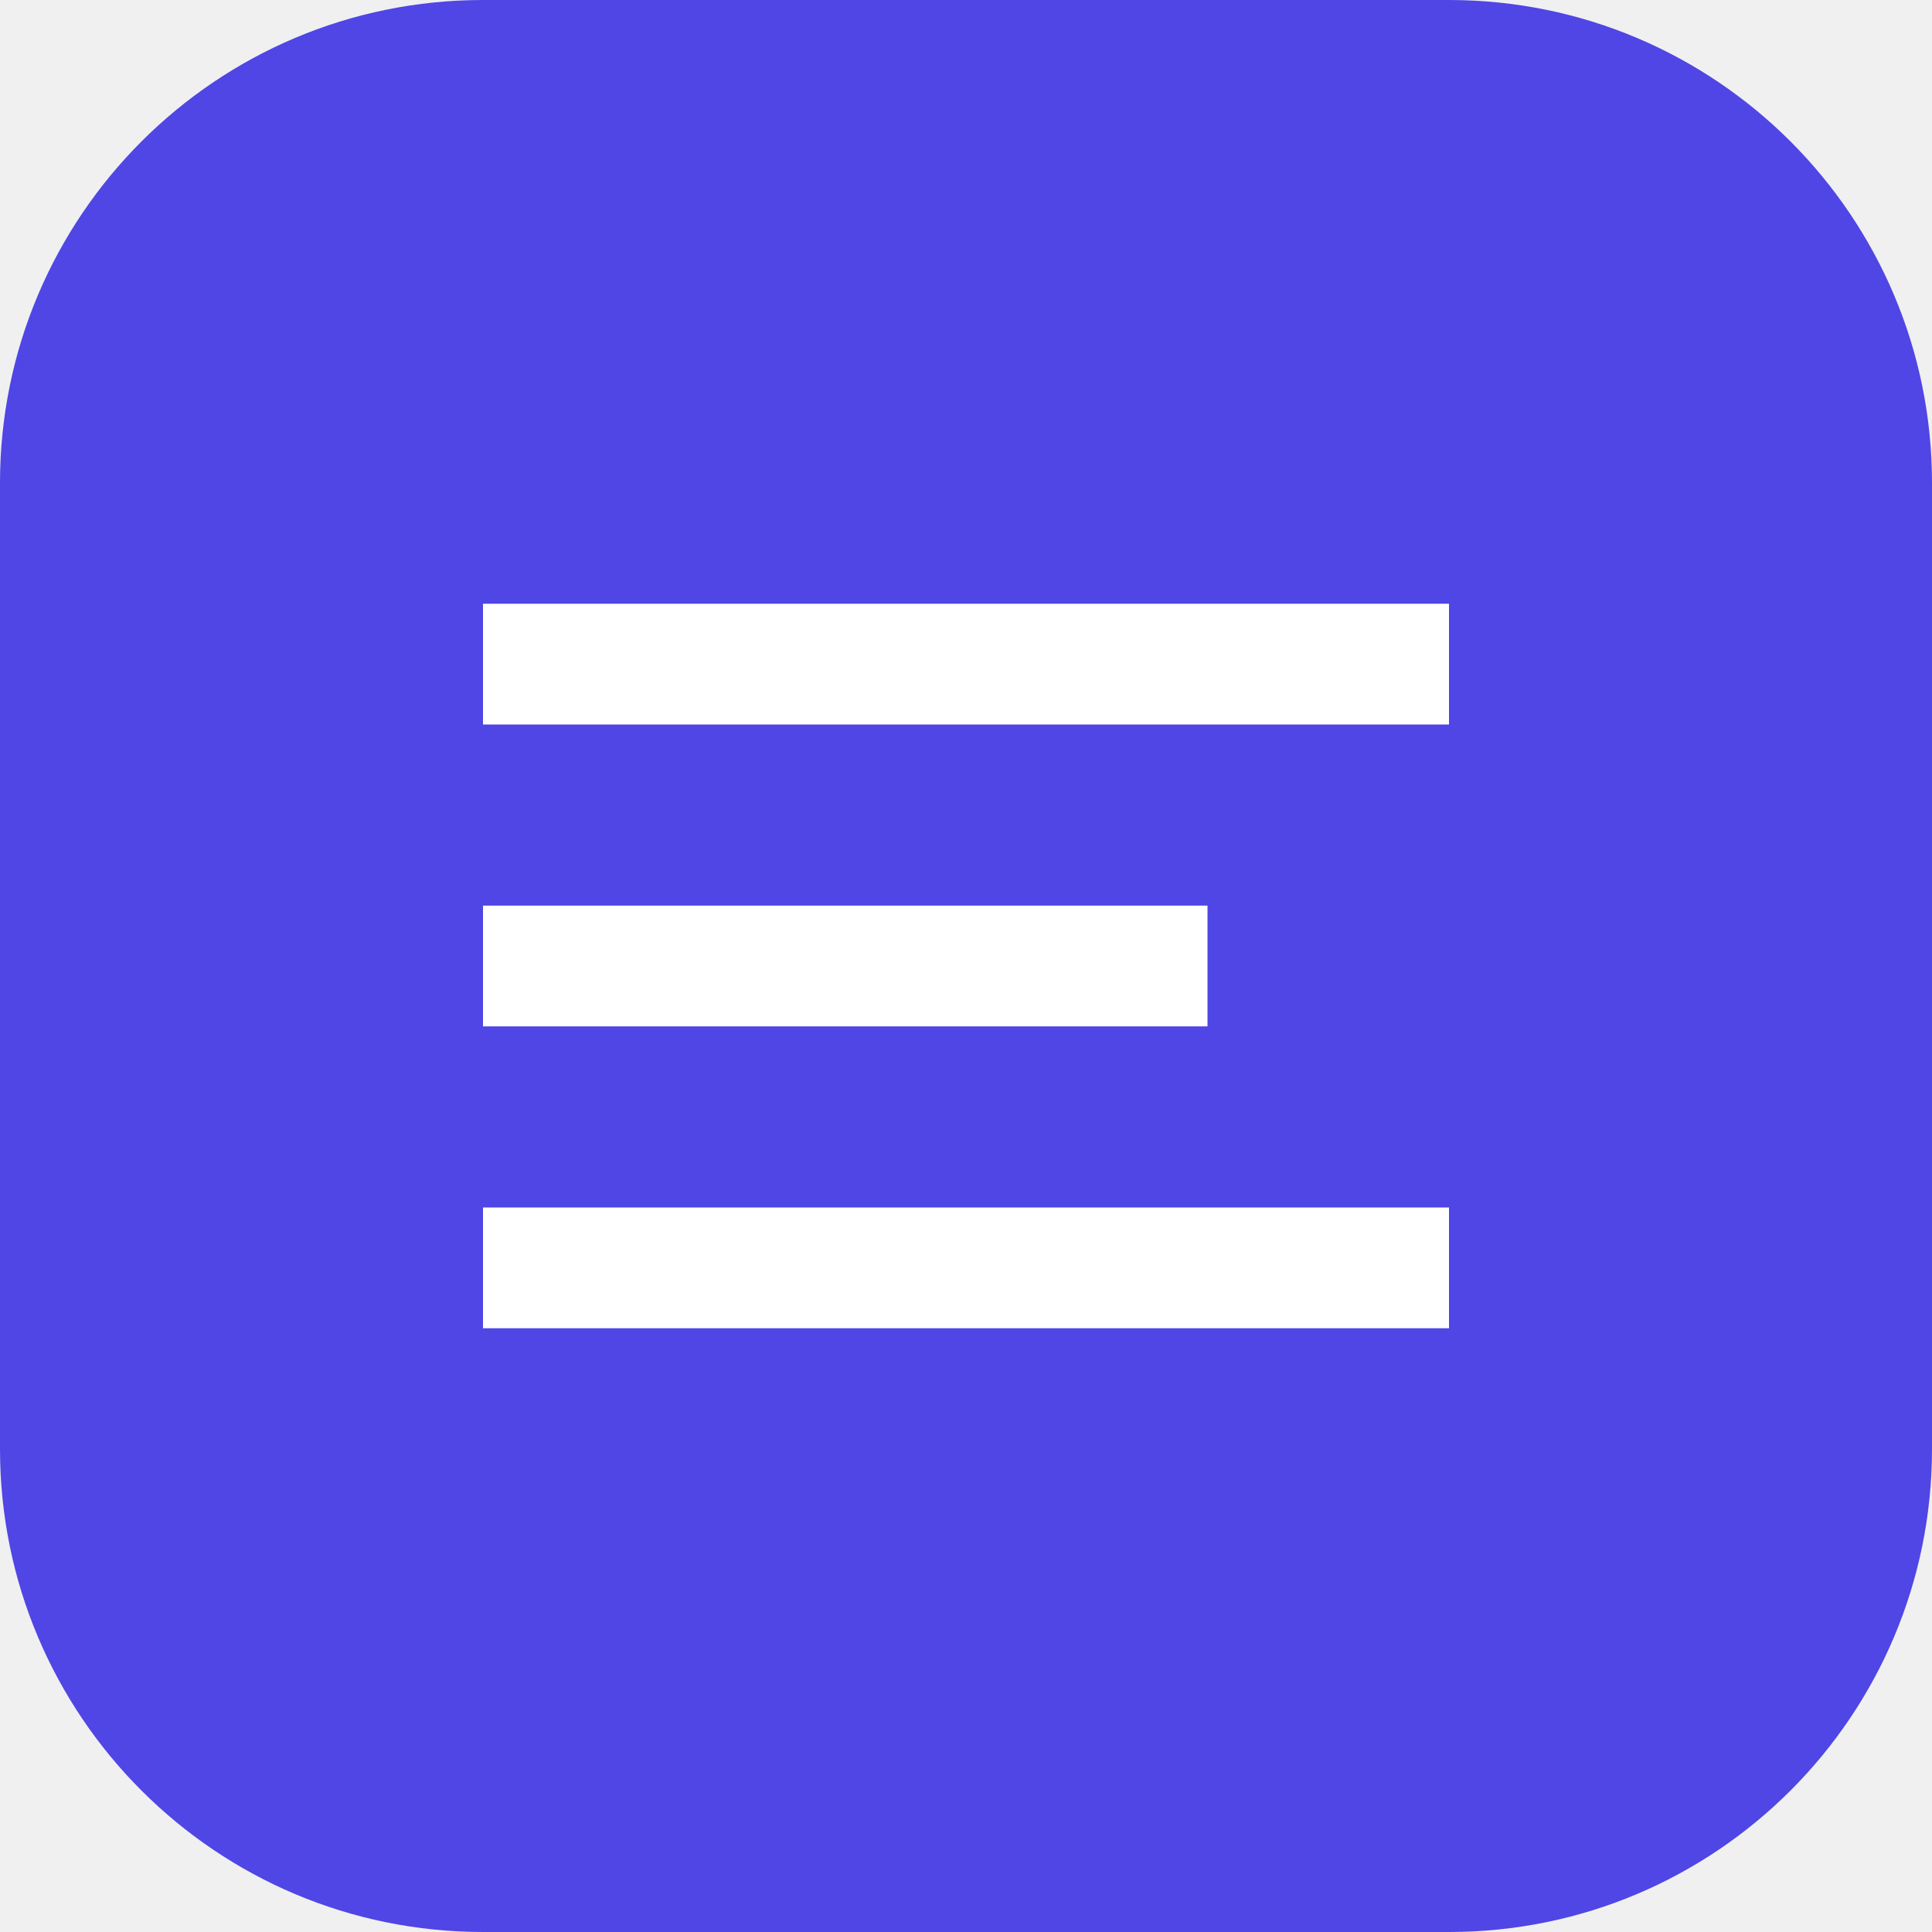
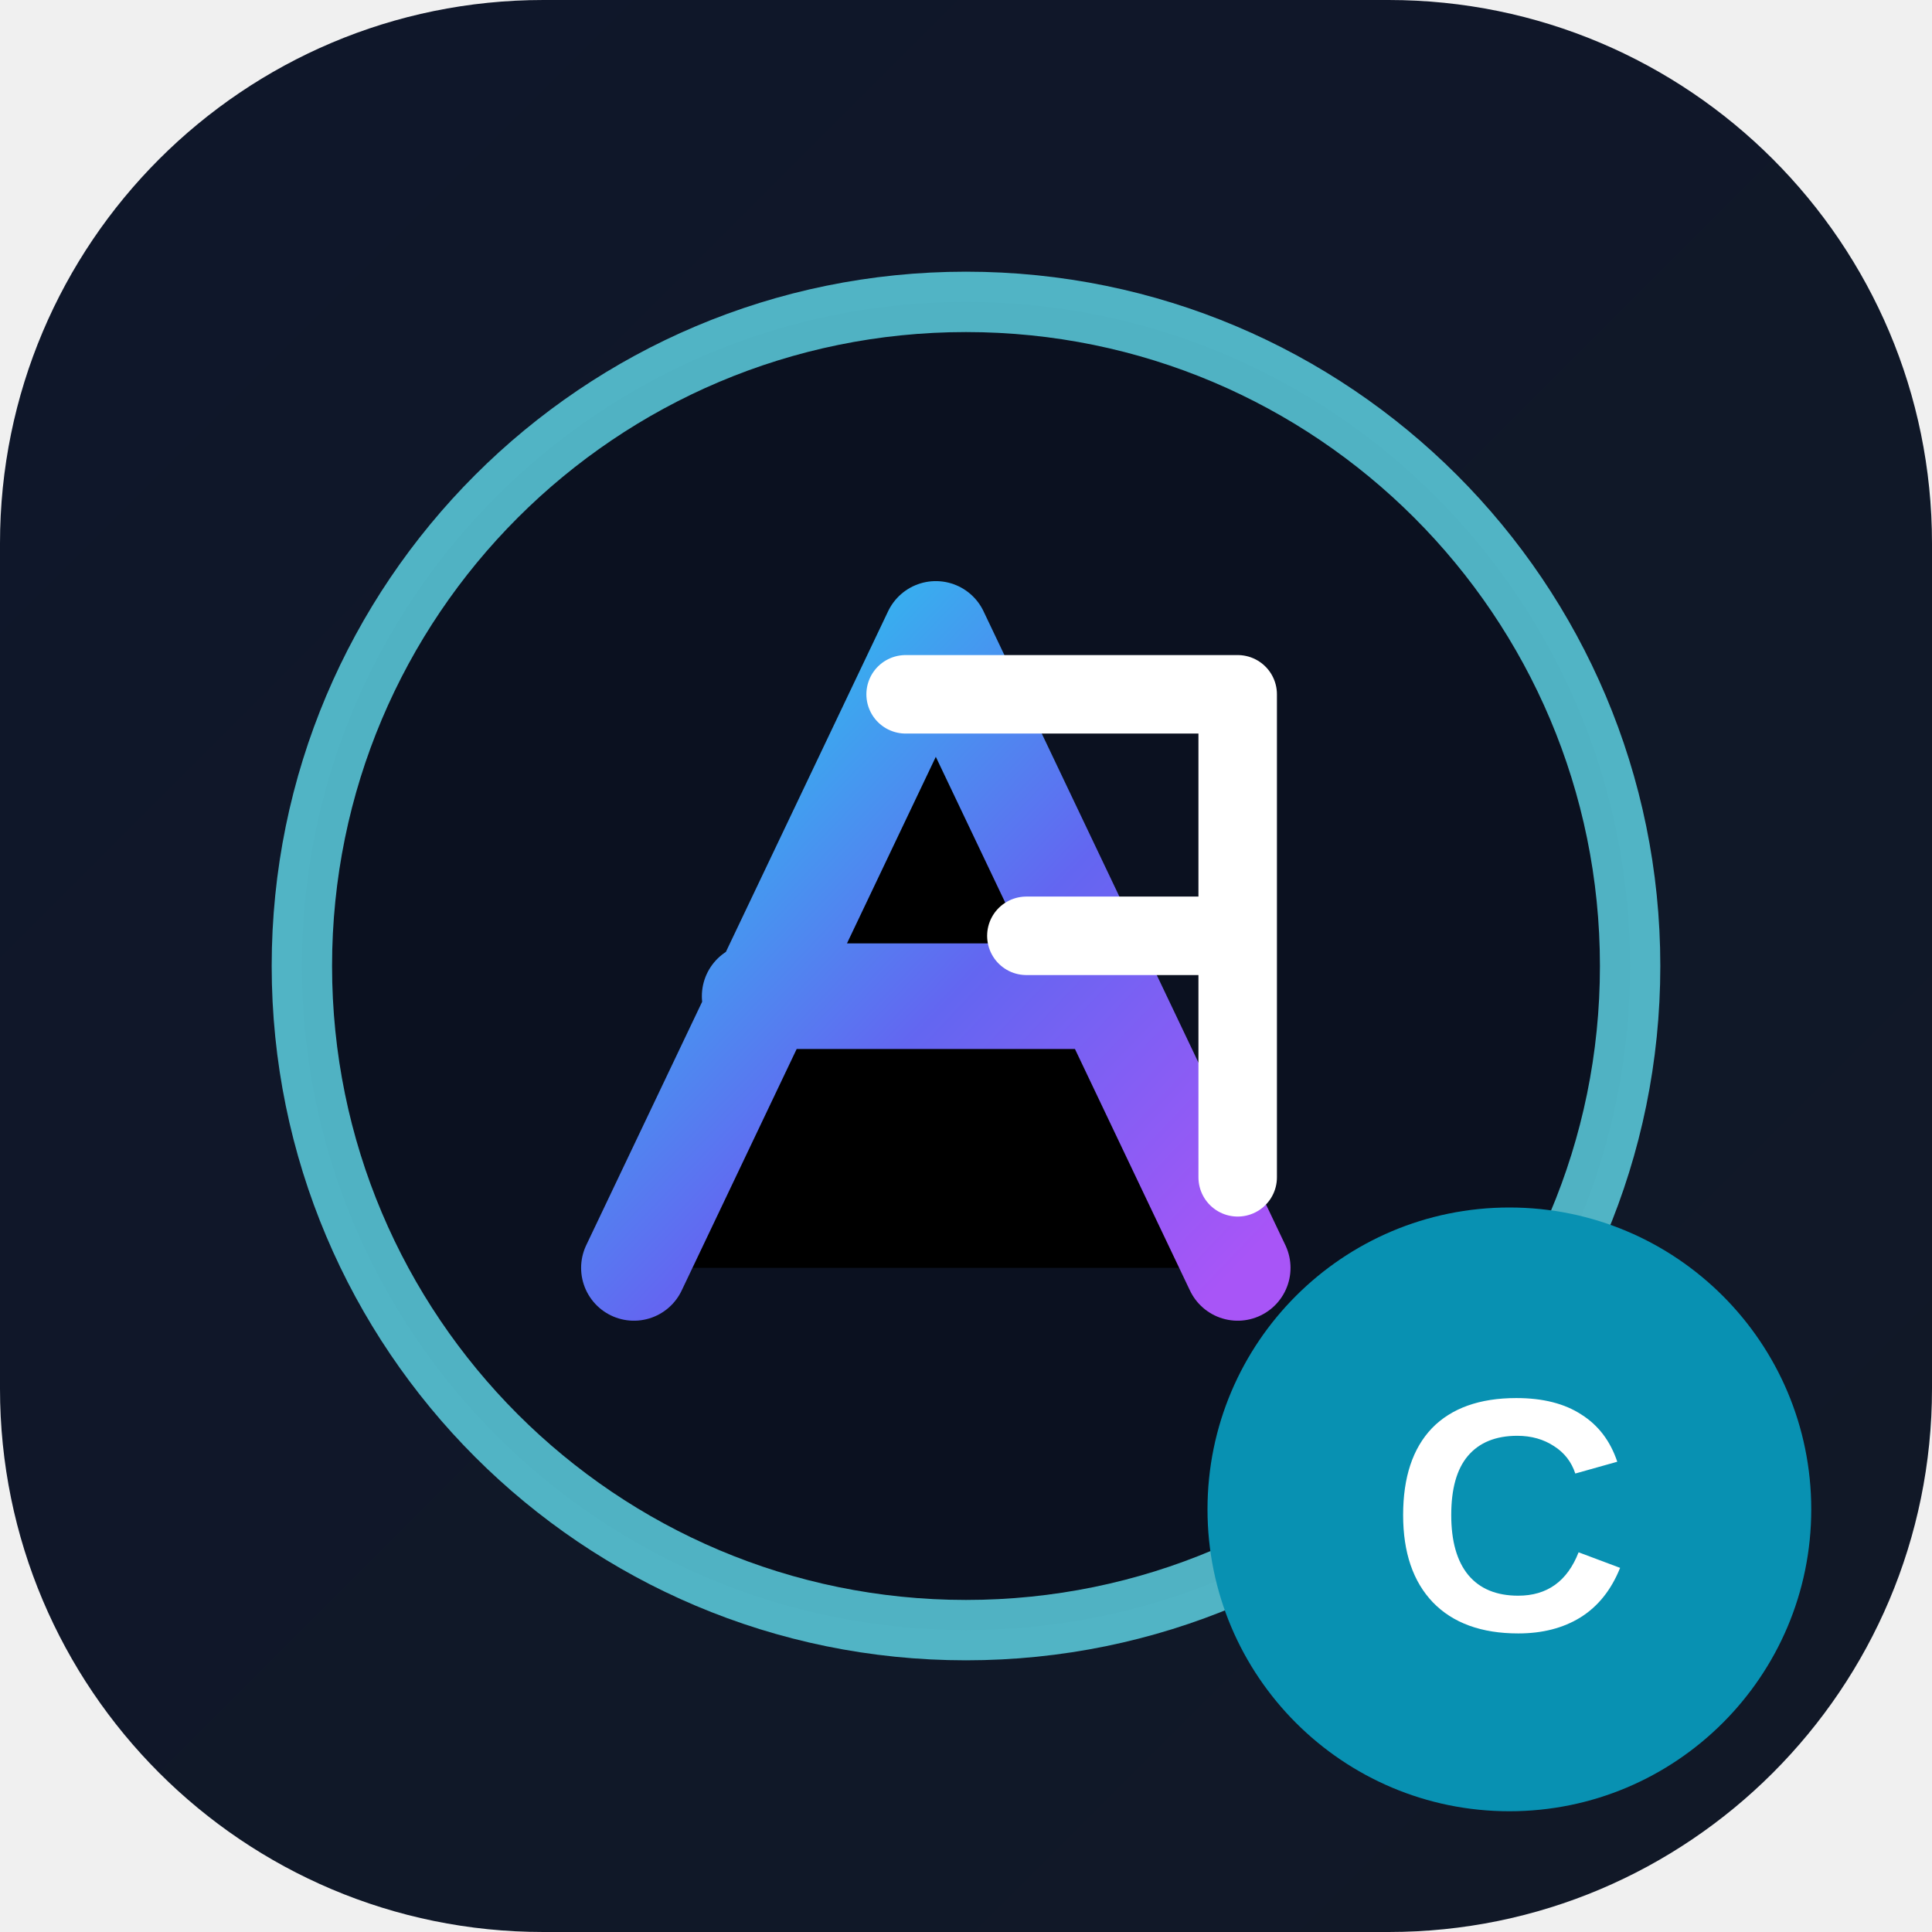
- <svg xmlns="http://www.w3.org/2000/svg" viewBox="0 0 32 32">
-   <rect width="32" height="32" rx="8" fill="#4f46e5" />
-   <path fill="#fff" d="M8 10h16v2H8V10zm0 5h12v2H8v-2zm0 5h16v2H8v-2z" />
+ <svg xmlns="http://www.w3.org/2000/svg" viewBox="0 0 64 64">
+   <defs>
+     <linearGradient id="bg" x1="0" y1="0" x2="1" y2="1">
+       <stop offset="0%" stop-color="#0F172A" />
+       <stop offset="100%" stop-color="#111827" />
+     </linearGradient>
+     <linearGradient id="accent" x1="0" y1="0" x2="1" y2="1">
+       <stop offset="0%" stop-color="#22D3EE" />
+       <stop offset="55%" stop-color="#6366F1" />
+       <stop offset="100%" stop-color="#A855F7" />
+     </linearGradient>
+   </defs>
+   <rect width="64" height="64" rx="18" fill="url(#bg)" />
+   <circle cx="32" cy="32" r="22" fill="#0B1120" stroke="#67E8F9" stroke-opacity=".75" stroke-width="2" />
+   <path d="M21 42 L31 21 L41 42 M25 33 H36" stroke="url(#accent)" stroke-width="3.5" stroke-linecap="round" stroke-linejoin="round" />
+   <path d="M41 23 H30 M41 23 V39 M41 31 H34" stroke="#fff" stroke-width="2.6" stroke-linecap="round" stroke-linejoin="round" />
+   <circle cx="50" cy="50" r="10" fill="#0891B2" />
+   <text x="50" y="54" text-anchor="middle" font-size="11" font-weight="800" fill="#fff" font-family="Arial, sans-serif">C</text>
</svg>
